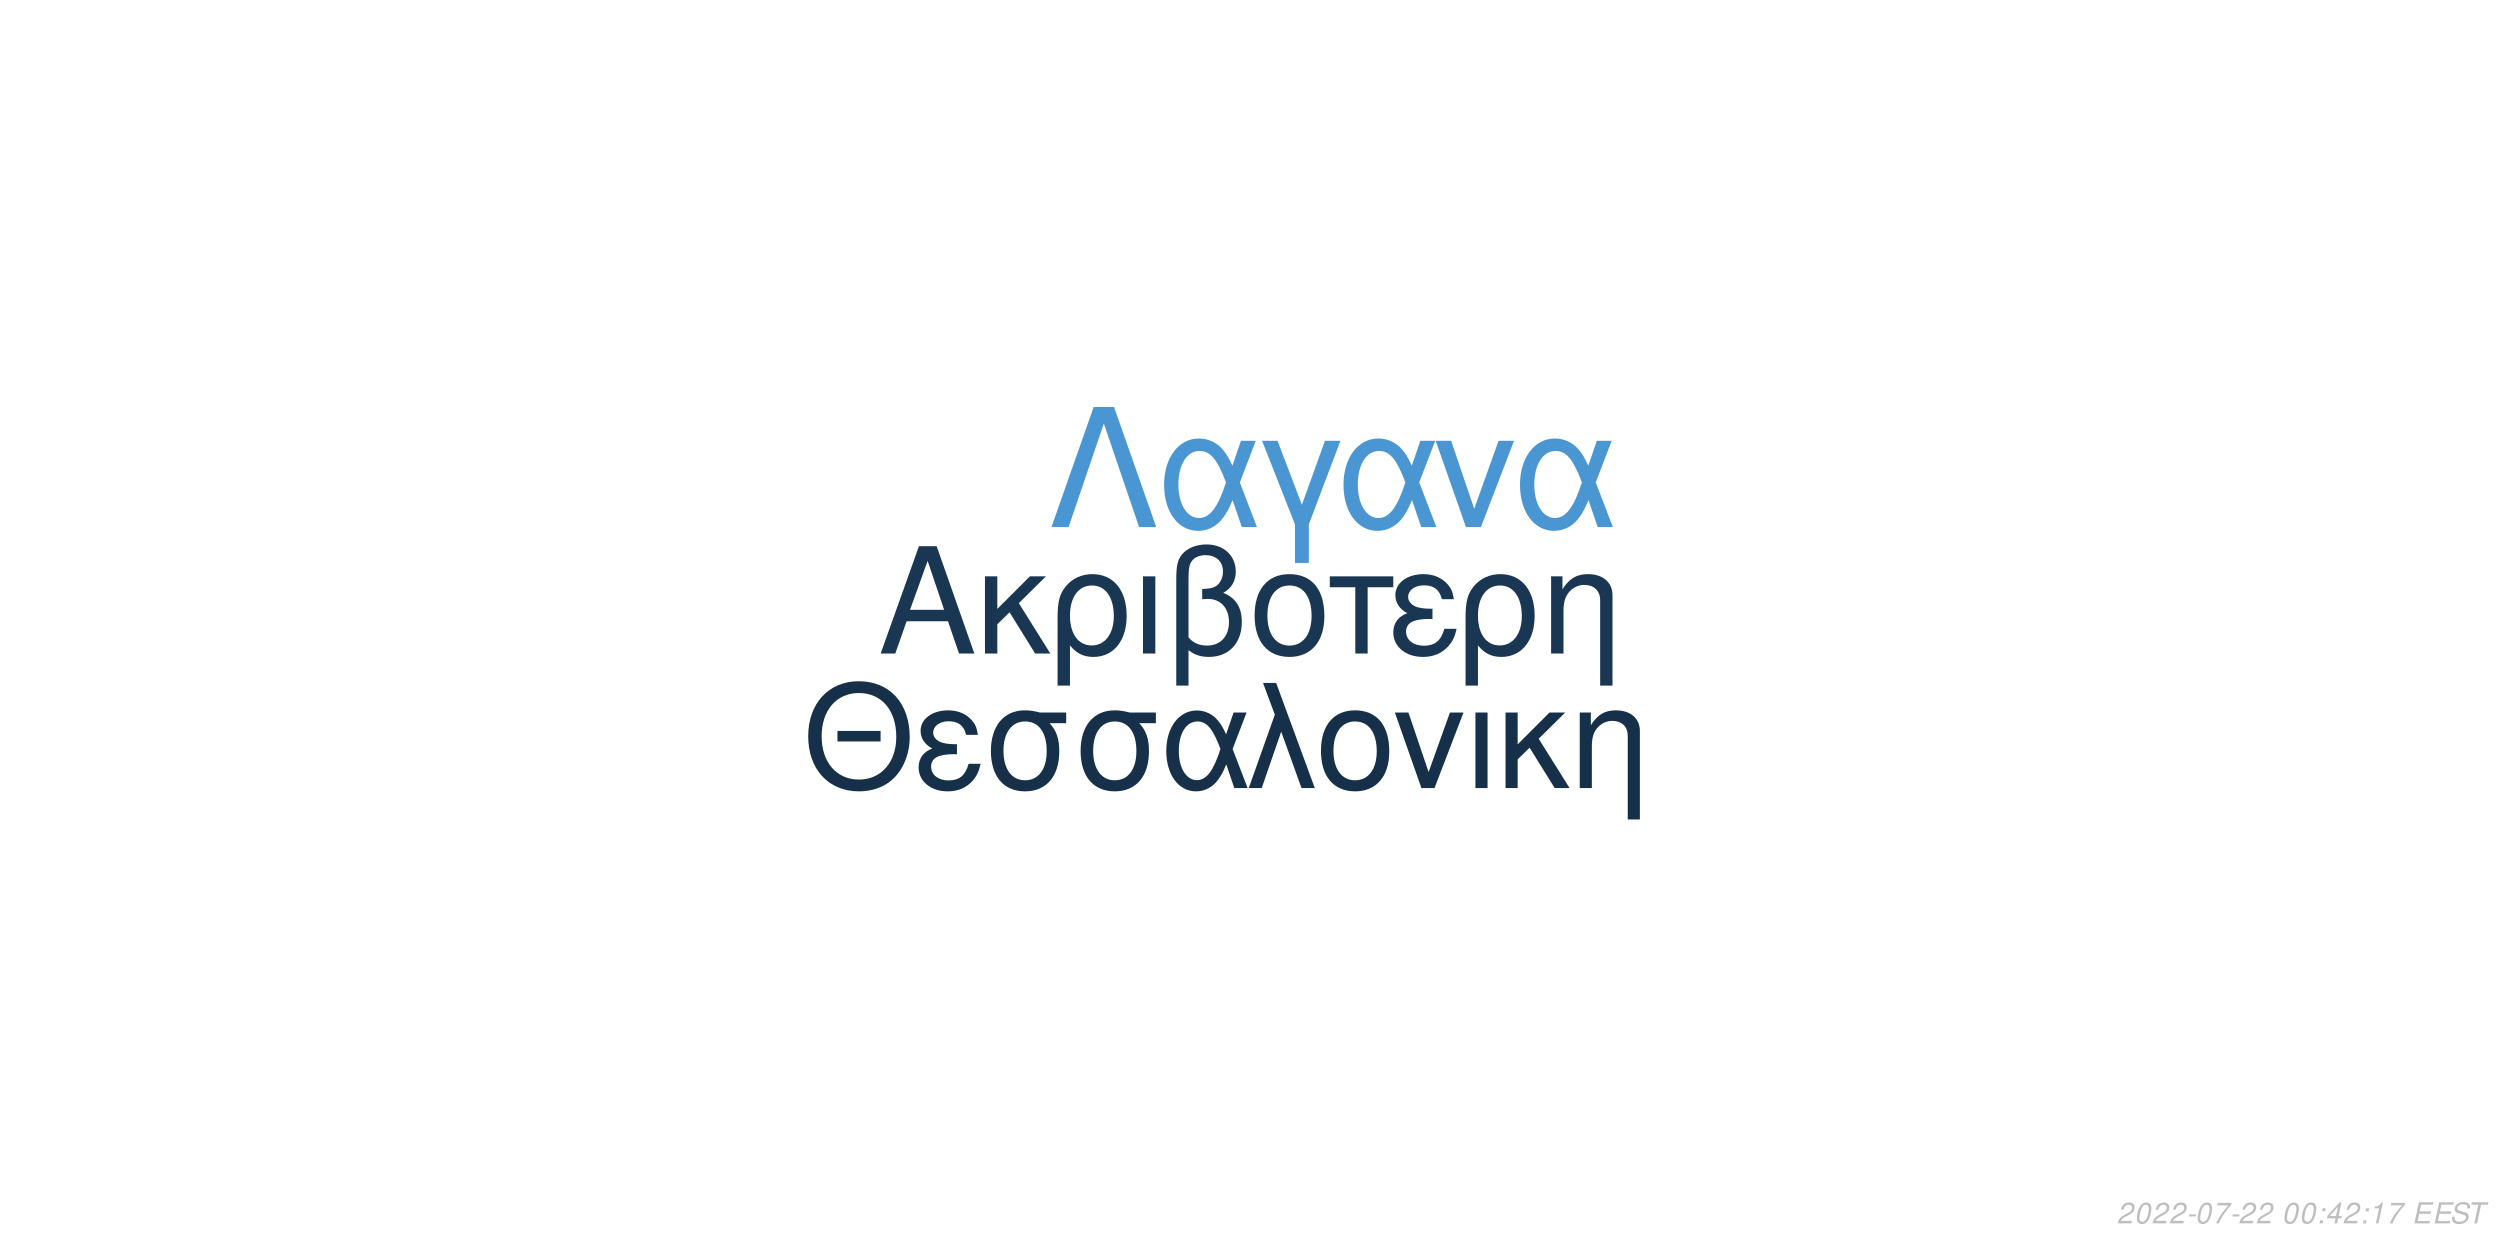
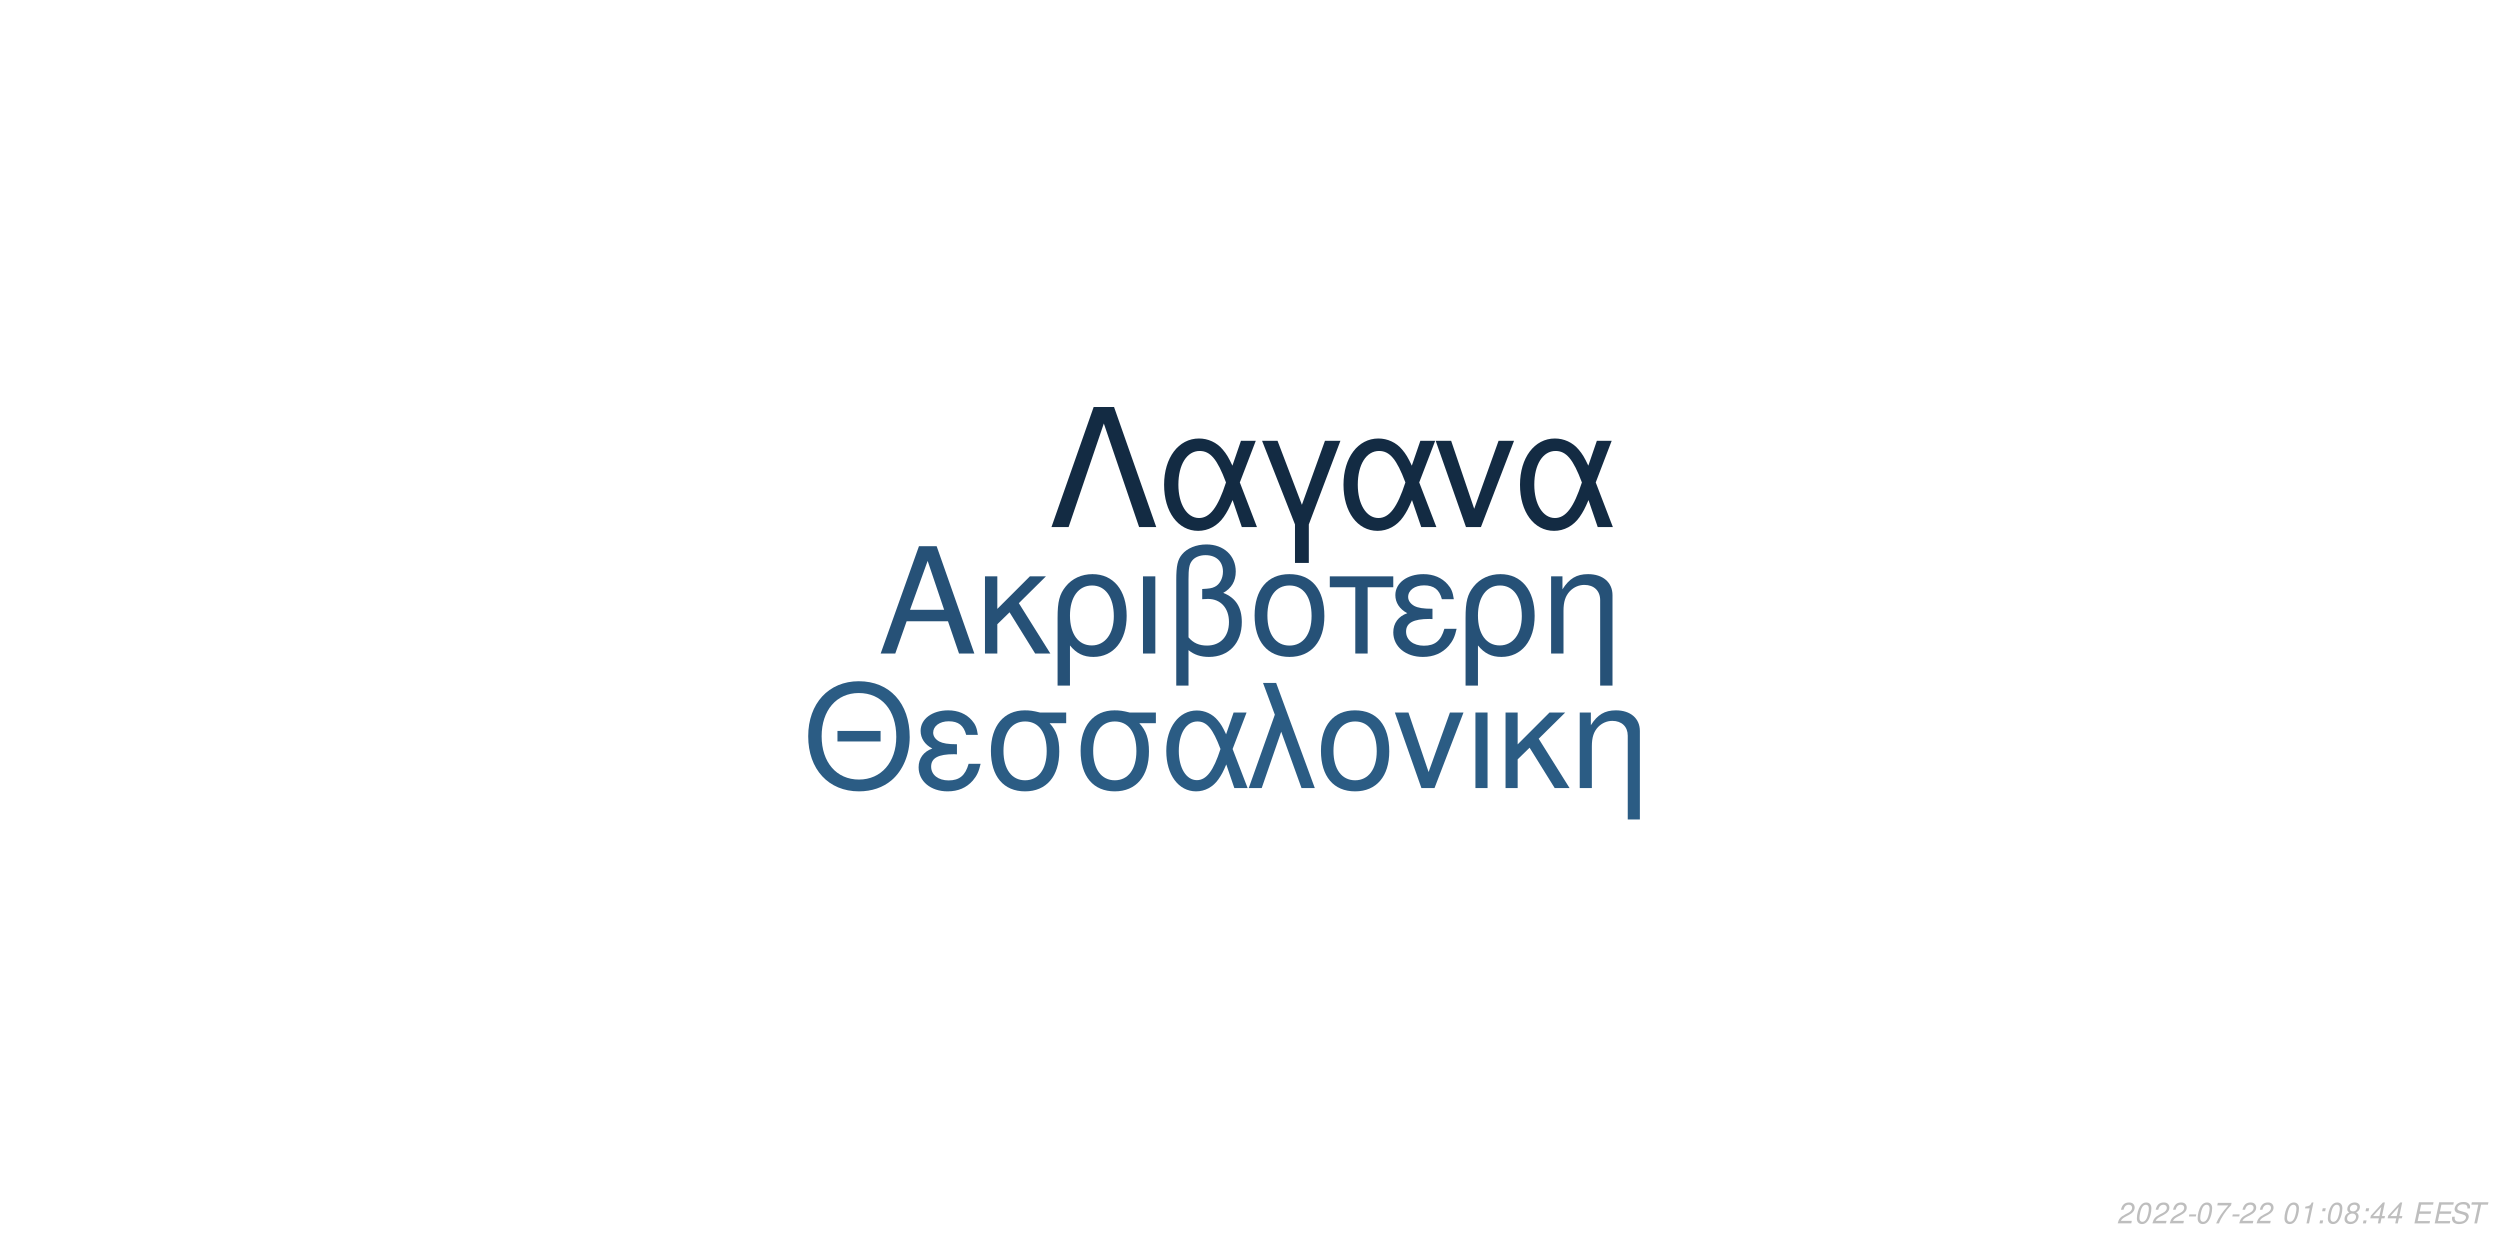
<svg xmlns="http://www.w3.org/2000/svg" xmlns:xlink="http://www.w3.org/1999/xlink" width="864pt" height="432pt" viewBox="0 0 864 432" version="1.1">
  <defs>
    <g>
      <symbol overflow="visible" id="glyph0-0">
        <path style="stroke:none;" d="" />
      </symbol>
      <symbol overflow="visible" id="glyph0-1">
        <path style="stroke:none;" d="M 24.125 -11.141 L 27.938 0 L 33.234 0 L 20.203 -37.094 L 14.094 -37.094 L 0.859 0 L 5.906 0 L 9.828 -11.141 Z M 22.797 -15.109 L 11 -15.109 L 17.094 -32.016 Z M 22.797 -15.109 " />
      </symbol>
      <symbol overflow="visible" id="glyph0-2">
        <path style="stroke:none;" d="M 7.172 -15.422 L 7.172 -26.672 L 2.906 -26.672 L 2.906 0 L 7.172 0 L 7.172 -10.125 L 11.406 -14.25 L 20.25 0 L 25.5 0 L 14.609 -17.406 L 23.969 -26.672 L 18.422 -26.672 Z M 7.172 -15.422 " />
      </symbol>
      <symbol overflow="visible" id="glyph0-3">
        <path style="stroke:none;" d="M 3 11.094 L 7.281 11.094 L 7.281 -2.797 C 9.516 -0.047 11.953 1.172 15.375 1.172 C 22.344 1.172 26.875 -4.422 26.875 -13.031 C 26.875 -21.891 22.297 -27.438 15.062 -27.438 C 11.297 -27.438 7.984 -25.906 5.797 -23.156 C 3.672 -20.516 3 -17.969 3 -12.359 Z M 14.906 -23.516 C 19.547 -23.516 22.438 -19.438 22.438 -12.922 C 22.438 -6.812 19.391 -2.797 14.812 -2.797 C 10.172 -2.797 7.281 -6.766 7.281 -13.125 C 7.281 -19.484 10.234 -23.516 14.906 -23.516 Z M 14.906 -23.516 " />
      </symbol>
      <symbol overflow="visible" id="glyph0-4">
        <path style="stroke:none;" d="M 3.516 0 L 7.781 0 L 7.781 -26.672 L 3.516 -26.672 Z M 3.516 0 " />
      </symbol>
      <symbol overflow="visible" id="glyph0-5">
        <path style="stroke:none;" d="M 4.016 11.094 L 8.25 11.094 L 8.25 -1.172 C 10.172 0.406 12.422 1.172 15.312 1.172 C 22.188 1.172 26.672 -3.609 26.672 -10.891 C 26.672 -15.984 24.578 -19.234 20.25 -20.969 C 23.109 -22.547 24.578 -25.031 24.578 -28.344 C 24.578 -33.844 20.406 -37.703 14.453 -37.703 C 10.938 -37.703 7.734 -36.391 6 -34.25 C 4.484 -32.422 4.016 -30.328 4.016 -25.391 Z M 8.25 -25.656 C 8.25 -29.359 8.5 -30.844 9.469 -32.062 C 10.375 -33.281 12.156 -34 14.094 -34 C 17.812 -34 20.156 -31.812 20.156 -28.297 C 20.156 -25.953 18.984 -23.812 17.297 -23.047 C 16.281 -22.547 15.469 -22.438 12.984 -22.297 L 12.984 -18.781 C 13.734 -18.828 14.344 -18.875 14.969 -18.875 C 19.344 -18.875 22.234 -15.719 22.234 -10.891 C 22.234 -5.906 19.281 -2.75 14.656 -2.75 C 11.953 -2.75 9.922 -3.609 8.25 -5.594 Z M 8.25 -25.656 " />
      </symbol>
      <symbol overflow="visible" id="glyph0-6">
        <path style="stroke:none;" d="M 14.094 -27.438 C 6.562 -27.438 2.094 -22.094 2.094 -13.125 C 2.094 -4.125 6.562 1.172 14.141 1.172 C 21.672 1.172 26.203 -4.172 26.203 -12.922 C 26.203 -22.188 21.828 -27.438 14.094 -27.438 Z M 14.141 -23.516 C 18.938 -23.516 21.781 -19.594 21.781 -12.984 C 21.781 -6.672 18.828 -2.75 14.141 -2.75 C 9.422 -2.75 6.516 -6.672 6.516 -13.125 C 6.516 -19.594 9.422 -23.516 14.141 -23.516 Z M 14.141 -23.516 " />
      </symbol>
      <symbol overflow="visible" id="glyph0-7">
        <path style="stroke:none;" d="M 7.891 0 L 12.156 0 L 12.156 -22.906 L 21.016 -22.906 L 21.016 -26.672 L -0.922 -26.672 L -0.922 -22.906 L 7.891 -22.906 Z M 7.891 0 " />
      </symbol>
      <symbol overflow="visible" id="glyph0-8">
        <path style="stroke:none;" d="M 14.562 -15.469 C 11.344 -15.469 9.562 -15.781 8.297 -16.438 C 6.922 -17.203 6.156 -18.328 6.156 -19.547 C 6.156 -21.891 8.453 -23.562 11.656 -23.562 C 15.062 -23.562 16.953 -22.094 17.812 -18.781 L 21.938 -18.781 C 21.578 -21.266 21.062 -22.5 19.797 -23.922 C 17.812 -26.203 14.906 -27.438 11.453 -27.438 C 5.797 -27.438 1.734 -24.375 1.734 -20.203 C 1.734 -17.609 3.156 -15.375 5.859 -13.938 C 2.797 -12.875 1.016 -10.484 1.016 -7.328 C 1.016 -2.391 5.297 1.172 11.25 1.172 C 14.969 1.172 17.906 -0.109 20.156 -2.641 C 21.578 -4.328 22.297 -5.797 22.906 -8.547 L 18.672 -8.547 C 17.5 -4.422 15.422 -2.703 11.609 -2.703 C 7.938 -2.703 5.438 -4.688 5.438 -7.578 C 5.438 -10.578 7.938 -11.953 13.484 -11.953 C 13.641 -11.953 14.094 -11.953 14.562 -11.906 Z M 14.562 -15.469 " />
      </symbol>
      <symbol overflow="visible" id="glyph0-9">
        <path style="stroke:none;" d="M 3.562 -26.672 L 3.562 0 L 7.844 0 L 7.844 -14.703 C 7.844 -17.906 8.5 -19.891 10.031 -21.531 C 11.406 -22.953 13.188 -23.719 15.062 -23.719 C 18.375 -23.719 20.516 -21.672 20.516 -18.469 L 20.516 11.094 L 24.781 11.094 L 24.781 -20.156 C 24.781 -24.578 21.469 -27.438 16.328 -27.438 C 12.359 -27.438 9.828 -25.906 7.484 -22.188 L 7.484 -26.672 Z M 3.562 -26.672 " />
      </symbol>
      <symbol overflow="visible" id="glyph1-0">
        <path style="stroke:none;" d="" />
      </symbol>
      <symbol overflow="visible" id="glyph1-1">
        <path style="stroke:none;" d="M 26.859 -19.734 L 11.953 -19.734 L 11.953 -16.094 L 26.859 -16.094 Z M 19.328 -36.922 C 8.922 -36.922 1.844 -29.25 1.844 -17.891 C 1.844 -6.484 8.875 1.141 19.391 1.141 C 23.812 1.141 27.703 -0.203 30.641 -2.688 C 34.578 -6.031 36.922 -11.656 36.922 -17.594 C 36.922 -29.297 30 -36.922 19.328 -36.922 Z M 19.328 -32.844 C 27.203 -32.844 32.281 -26.906 32.281 -17.688 C 32.281 -8.922 27.062 -2.938 19.391 -2.938 C 11.609 -2.938 6.484 -8.922 6.484 -17.891 C 6.484 -26.859 11.609 -32.844 19.328 -32.844 Z M 19.328 -32.844 " />
      </symbol>
      <symbol overflow="visible" id="glyph1-2">
        <path style="stroke:none;" d="M 14.25 -15.141 C 11.109 -15.141 9.375 -15.453 8.125 -16.094 C 6.781 -16.844 6.031 -17.938 6.031 -19.141 C 6.031 -21.422 8.266 -23.078 11.406 -23.078 C 14.75 -23.078 16.594 -21.625 17.438 -18.391 L 21.469 -18.391 C 21.125 -20.828 20.625 -22.031 19.391 -23.422 C 17.438 -25.656 14.594 -26.859 11.219 -26.859 C 5.688 -26.859 1.688 -23.875 1.688 -19.781 C 1.688 -17.234 3.094 -15.047 5.734 -13.656 C 2.734 -12.609 1 -10.266 1 -7.172 C 1 -2.344 5.188 1.141 11.016 1.141 C 14.656 1.141 17.547 -0.094 19.734 -2.594 C 21.125 -4.234 21.828 -5.688 22.422 -8.375 L 18.281 -8.375 C 17.141 -4.328 15.094 -2.641 11.359 -2.641 C 7.766 -2.641 5.328 -4.578 5.328 -7.422 C 5.328 -10.359 7.766 -11.703 13.203 -11.703 C 13.359 -11.703 13.797 -11.703 14.25 -11.656 Z M 14.25 -15.141 " />
      </symbol>
      <symbol overflow="visible" id="glyph1-3">
        <path style="stroke:none;" d="M 29 -26.109 L 19.938 -26.109 C 17.594 -26.703 16.438 -26.859 14.703 -26.859 C 7.469 -26.859 2.984 -21.469 2.984 -12.859 C 2.984 -4.031 7.375 1.141 14.797 1.141 C 22.172 1.141 26.609 -4.078 26.609 -12.656 C 26.609 -17.047 25.656 -19.828 23.266 -22.422 L 29 -22.422 Z M 14.797 -23.016 C 19.531 -23.016 22.266 -19.234 22.266 -12.75 C 22.266 -6.531 19.438 -2.688 14.797 -2.688 C 10.172 -2.688 7.328 -6.531 7.328 -12.859 C 7.328 -19.188 10.172 -23.016 14.797 -23.016 Z M 14.797 -23.016 " />
      </symbol>
      <symbol overflow="visible" id="glyph1-4">
        <path style="stroke:none;" d="M 29.344 -26.109 L 24.859 -26.109 L 22.266 -18.578 C 21.125 -21.031 20.484 -22.125 19.328 -23.469 C 17.547 -25.609 14.906 -26.812 12.156 -26.812 C 5.984 -26.812 1.594 -20.984 1.594 -12.812 C 1.594 -4.578 5.828 1.141 11.906 1.141 C 14.953 1.141 17.734 -0.344 19.625 -3.047 C 20.672 -4.531 21.281 -5.688 22.328 -8.172 L 25.109 0 L 29.703 0 L 24.516 -13.5 Z M 20.328 -13.5 C 17.891 -5.922 15.453 -2.734 12.156 -2.734 C 8.516 -2.734 5.922 -6.922 5.922 -12.812 C 5.922 -18.938 8.516 -23.016 12.359 -23.016 C 15.594 -23.016 17.688 -20.531 20.328 -13.5 Z M 20.328 -13.5 " />
      </symbol>
      <symbol overflow="visible" id="glyph1-5">
        <path style="stroke:none;" d="M 1.094 0 L 5.578 0 L 12.312 -19.484 L 19.328 0 L 23.922 0 L 10.562 -36.328 L 6.031 -36.328 L 10.109 -25.359 Z M 1.094 0 " />
      </symbol>
      <symbol overflow="visible" id="glyph1-6">
        <path style="stroke:none;" d="M 13.797 -26.859 C 6.422 -26.859 2.047 -21.625 2.047 -12.859 C 2.047 -4.031 6.422 1.141 13.859 1.141 C 21.234 1.141 25.656 -4.078 25.656 -12.656 C 25.656 -21.719 21.375 -26.859 13.797 -26.859 Z M 13.859 -23.016 C 18.531 -23.016 21.328 -19.188 21.328 -12.703 C 21.328 -6.531 18.438 -2.688 13.859 -2.688 C 9.219 -2.688 6.375 -6.531 6.375 -12.859 C 6.375 -19.188 9.219 -23.016 13.859 -23.016 Z M 13.859 -23.016 " />
      </symbol>
      <symbol overflow="visible" id="glyph1-7">
        <path style="stroke:none;" d="M 14.297 0 L 24.312 -26.109 L 19.625 -26.109 L 12.25 -5.531 L 5.281 -26.109 L 0.594 -26.109 L 9.766 0 Z M 14.297 0 " />
      </symbol>
      <symbol overflow="visible" id="glyph1-8">
        <path style="stroke:none;" d="M 3.438 0 L 7.625 0 L 7.625 -26.109 L 3.438 -26.109 Z M 3.438 0 " />
      </symbol>
      <symbol overflow="visible" id="glyph1-9">
        <path style="stroke:none;" d="M 7.031 -15.094 L 7.031 -26.109 L 2.844 -26.109 L 2.844 0 L 7.031 0 L 7.031 -9.922 L 11.156 -13.953 L 19.828 0 L 24.969 0 L 14.297 -17.047 L 23.469 -26.109 L 18.031 -26.109 Z M 7.031 -15.094 " />
      </symbol>
      <symbol overflow="visible" id="glyph1-10">
        <path style="stroke:none;" d="M 3.484 -26.109 L 3.484 0 L 7.672 0 L 7.672 -14.406 C 7.672 -17.547 8.328 -19.484 9.812 -21.078 C 11.156 -22.469 12.906 -23.219 14.75 -23.219 C 17.984 -23.219 20.078 -21.234 20.078 -18.094 L 20.078 10.859 L 24.266 10.859 L 24.266 -19.734 C 24.266 -24.062 21.031 -26.859 16 -26.859 C 12.109 -26.859 9.609 -25.359 7.328 -21.719 L 7.328 -26.109 Z M 3.484 -26.109 " />
      </symbol>
      <symbol overflow="visible" id="glyph2-0">
        <path style="stroke:none;" d="" />
      </symbol>
      <symbol overflow="visible" id="glyph2-1">
        <path style="stroke:none;" d="M 22.531 -41.484 L 15.484 -41.484 L 0.906 0 L 6.828 0 L 19 -35.797 L 31.188 0 L 37.109 0 Z M 22.531 -41.484 " />
      </symbol>
      <symbol overflow="visible" id="glyph2-2">
        <path style="stroke:none;" d="M 33.516 -29.812 L 28.391 -29.812 L 25.438 -21.219 C 24.125 -24.016 23.391 -25.266 22.078 -26.797 C 20.031 -29.25 17.016 -30.609 13.891 -30.609 C 6.828 -30.609 1.828 -23.953 1.828 -14.625 C 1.828 -5.234 6.656 1.312 13.594 1.312 C 17.078 1.312 20.266 -0.391 22.422 -3.469 C 23.609 -5.172 24.297 -6.484 25.5 -9.328 L 28.688 0 L 33.922 0 L 28 -15.422 Z M 23.219 -15.422 C 20.422 -6.766 17.641 -3.125 13.891 -3.125 C 9.734 -3.125 6.766 -7.906 6.766 -14.625 C 6.766 -21.625 9.734 -26.297 14.109 -26.297 C 17.812 -26.297 20.203 -23.453 23.219 -15.422 Z M 23.219 -15.422 " />
      </symbol>
      <symbol overflow="visible" id="glyph2-3">
        <path style="stroke:none;" d="M 12.062 12.406 L 16.844 12.406 L 16.844 -0.906 L 27.766 -29.812 L 22.422 -29.812 L 14.453 -7.688 L 6.031 -29.812 L 0.688 -29.812 L 12.062 -0.906 Z M 12.062 12.406 " />
      </symbol>
      <symbol overflow="visible" id="glyph2-4">
        <path style="stroke:none;" d="M 16.328 0 L 27.766 -29.812 L 22.422 -29.812 L 14 -6.312 L 6.031 -29.812 L 0.688 -29.812 L 11.156 0 Z M 16.328 0 " />
      </symbol>
      <symbol overflow="visible" id="glyph3-0">
        <path style="stroke:none;" d="" />
      </symbol>
      <symbol overflow="visible" id="glyph3-1">
        <path style="stroke:none;" d="M 5.234 -0.875 L 1.469 -0.875 C 1.641 -1.375 2.203 -1.891 3.109 -2.344 L 4.234 -2.938 C 5.562 -3.625 6.219 -4.469 6.219 -5.484 C 6.219 -5.938 6.062 -6.359 5.797 -6.656 C 5.469 -7.047 4.984 -7.234 4.312 -7.234 C 2.766 -7.234 1.891 -6.453 1.484 -4.734 L 2.375 -4.734 C 2.484 -5.188 2.609 -5.484 2.797 -5.75 C 3.094 -6.203 3.609 -6.453 4.188 -6.453 C 4.891 -6.453 5.344 -6.031 5.344 -5.375 C 5.344 -4.703 4.859 -4.094 4.016 -3.656 L 2.984 -3.125 C 1.234 -2.188 0.797 -1.656 0.344 -0.016 L 5.047 -0.016 Z M 5.234 -0.875 " />
      </symbol>
      <symbol overflow="visible" id="glyph3-2">
        <path style="stroke:none;" d="M 4.203 -7.234 C 3.375 -7.234 2.688 -6.812 2.125 -5.984 C 1.484 -5.047 0.984 -3.188 0.984 -1.734 C 0.984 -1.109 1.172 -0.562 1.484 -0.266 C 1.797 0.047 2.281 0.234 2.766 0.234 C 3.625 0.234 4.281 -0.156 4.859 -1.016 C 5.516 -1.953 6 -3.797 6 -5.266 C 6 -6.5 5.328 -7.234 4.203 -7.234 Z M 4.094 -6.453 C 4.734 -6.453 5.125 -5.984 5.125 -5.156 C 5.125 -4.203 4.781 -2.625 4.406 -1.812 C 3.984 -0.938 3.516 -0.547 2.875 -0.547 C 2.25 -0.547 1.875 -1.031 1.875 -1.828 C 1.875 -2.797 2.203 -4.344 2.594 -5.203 C 2.984 -6.047 3.453 -6.453 4.094 -6.453 Z M 4.094 -6.453 " />
      </symbol>
      <symbol overflow="visible" id="glyph3-3">
        <path style="stroke:none;" d="M 3.516 -3.125 L 1.125 -3.125 L 0.969 -2.406 L 3.359 -2.406 Z M 3.516 -3.125 " />
      </symbol>
      <symbol overflow="visible" id="glyph3-4">
        <path style="stroke:none;" d="M 6.703 -7.094 L 1.953 -7.094 L 1.766 -6.219 L 5.594 -6.219 C 3.344 -3.688 2.266 -2.109 1.375 0 L 2.344 0 C 3.031 -1.906 4.828 -4.594 6.547 -6.281 Z M 6.703 -7.094 " />
      </symbol>
      <symbol overflow="visible" id="glyph3-5">
        <path style="stroke:none;" d="" />
      </symbol>
      <symbol overflow="visible" id="glyph3-6">
+         <path style="stroke:none;" d="M 3.703 -5.188 L 2.594 0 L 3.469 0 L 5.016 -7.234 L 4.438 -7.234 C 3.906 -6.156 3.688 -6.016 2.234 -5.812 L 2.109 -5.188 Z M 3.703 -5.188 " />
+       </symbol>
+       <symbol overflow="visible" id="glyph3-7">
        <path style="stroke:none;" d="M 2.359 -1.031 L 1.312 -1.031 L 1.094 0 L 2.141 0 Z M 3.266 -5.234 L 2.219 -5.234 L 2 -4.203 L 3.047 -4.203 Z M 3.266 -5.234 " />
      </symbol>
-       <symbol overflow="visible" id="glyph3-7">
+       <symbol overflow="visible" id="glyph3-8">
+         <path style="stroke:none;" d="M 4.766 -3.797 C 5.078 -3.969 5.234 -4.078 5.438 -4.234 C 5.812 -4.594 6.062 -5.172 6.062 -5.734 C 6.062 -6.625 5.344 -7.234 4.266 -7.234 C 2.812 -7.234 1.703 -6.219 1.703 -4.875 C 1.703 -4.406 1.875 -4.125 2.359 -3.812 C 1.297 -3.312 0.75 -2.516 0.75 -1.469 C 0.75 -0.438 1.547 0.234 2.812 0.234 C 3.656 0.234 4.359 -0.094 4.938 -0.734 C 5.359 -1.234 5.609 -1.859 5.609 -2.438 C 5.609 -3.047 5.312 -3.516 4.766 -3.797 Z M 4.109 -6.453 C 4.797 -6.453 5.188 -6.125 5.188 -5.578 C 5.188 -5.266 5.062 -4.922 4.859 -4.672 C 4.562 -4.312 4.188 -4.156 3.656 -4.156 C 2.984 -4.156 2.594 -4.453 2.594 -4.984 C 2.594 -5.859 3.203 -6.453 4.109 -6.453 Z M 3.453 -3.406 C 4.234 -3.406 4.734 -2.984 4.734 -2.312 C 4.734 -1.312 3.922 -0.547 2.875 -0.547 C 2.125 -0.547 1.625 -0.969 1.625 -1.625 C 1.625 -2.609 2.438 -3.406 3.453 -3.406 Z M 3.453 -3.406 " />
+       </symbol>
+       <symbol overflow="visible" id="glyph3-9">
        <path style="stroke:none;" d="M 3.625 -1.75 L 3.266 0 L 4.141 0 L 4.516 -1.75 L 5.562 -1.75 L 5.734 -2.531 L 4.688 -2.531 L 5.688 -7.234 L 5.016 -7.234 L 0.844 -2.672 L 0.641 -1.75 Z M 3.797 -2.531 L 1.594 -2.531 L 4.469 -5.703 Z M 3.797 -2.531 " />
      </symbol>
-       <symbol overflow="visible" id="glyph3-8">
-         <path style="stroke:none;" d="M 3.703 -5.188 L 2.594 0 L 3.469 0 L 5.016 -7.234 L 4.438 -7.234 C 3.906 -6.156 3.688 -6.016 2.234 -5.812 L 2.109 -5.188 Z M 3.703 -5.188 " />
-       </symbol>
-       <symbol overflow="visible" id="glyph3-9">
+       <symbol overflow="visible" id="glyph3-10">
        <path style="stroke:none;" d="M 2.547 -3.312 L 6.5 -3.312 L 6.688 -4.141 L 2.719 -4.141 L 3.219 -6.469 L 7.344 -6.469 L 7.516 -7.297 L 2.453 -7.297 L 0.906 0 L 6.125 0 L 6.297 -0.812 L 2.016 -0.812 Z M 2.547 -3.312 " />
      </symbol>
-       <symbol overflow="visible" id="glyph3-10">
+       <symbol overflow="visible" id="glyph3-11">
        <path style="stroke:none;" d="M 7.062 -5.156 C 7.125 -5.438 7.141 -5.562 7.141 -5.703 C 7.141 -6.156 6.938 -6.594 6.594 -6.891 C 6.188 -7.25 5.656 -7.406 4.875 -7.406 C 3.844 -7.406 3.047 -7.125 2.5 -6.562 C 2.094 -6.141 1.781 -5.438 1.781 -4.922 C 1.781 -4.297 2.219 -3.766 2.891 -3.562 L 4.594 -3.094 C 5.406 -2.859 5.734 -2.578 5.734 -2.094 C 5.734 -1.781 5.547 -1.406 5.266 -1.141 C 4.844 -0.766 4.266 -0.578 3.453 -0.578 C 2.328 -0.578 1.812 -0.984 1.812 -1.906 C 1.812 -2.047 1.812 -2.125 1.844 -2.312 L 0.984 -2.312 C 0.906 -2.062 0.891 -1.906 0.891 -1.688 C 0.891 -0.484 1.797 0.234 3.297 0.234 C 4.359 0.234 5.234 -0.062 5.812 -0.609 C 6.344 -1.078 6.688 -1.797 6.688 -2.375 C 6.688 -2.641 6.609 -2.906 6.453 -3.156 C 6.234 -3.5 5.938 -3.703 5.469 -3.828 L 3.75 -4.312 C 2.984 -4.547 2.734 -4.734 2.734 -5.188 C 2.734 -5.547 2.875 -5.844 3.188 -6.109 C 3.547 -6.438 4.031 -6.594 4.703 -6.594 C 5.266 -6.594 5.688 -6.484 5.906 -6.297 C 6.094 -6.125 6.219 -5.797 6.219 -5.516 C 6.219 -5.422 6.203 -5.344 6.188 -5.156 Z M 7.062 -5.156 " />
      </symbol>
-       <symbol overflow="visible" id="glyph3-11">
+       <symbol overflow="visible" id="glyph3-12">
        <path style="stroke:none;" d="M 4.938 -6.469 L 7.312 -6.469 L 7.484 -7.297 L 1.75 -7.297 L 1.578 -6.469 L 3.984 -6.469 L 2.609 0 L 3.547 0 Z M 4.938 -6.469 " />
      </symbol>
    </g>
  </defs>
  <g id="surface1">
    <rect x="0" y="0" width="864" height="432" style="fill:rgb(100%,100%,100%);fill-opacity:1;stroke:none;" />
-     <g style="fill:rgb(9.804%,21.176%,32.157%);fill-opacity:1;">
+     <g style="fill:rgb(14.902%,31.765%,46.667%);fill-opacity:1;">
      <use xlink:href="#glyph0-1" x="303.5" y="225.861" />
      <use xlink:href="#glyph0-2" x="337.5" y="225.861" />
      <use xlink:href="#glyph0-3" x="362.5" y="225.861" />
      <use xlink:href="#glyph0-4" x="391.5" y="225.861" />
      <use xlink:href="#glyph0-5" x="402.5" y="225.861" />
      <use xlink:href="#glyph0-6" x="431.5" y="225.861" />
      <use xlink:href="#glyph0-7" x="460.5" y="225.861" />
      <use xlink:href="#glyph0-8" x="480.5" y="225.861" />
      <use xlink:href="#glyph0-3" x="503.5" y="225.861" />
      <use xlink:href="#glyph0-9" x="532.5" y="225.861" />
    </g>
-     <g style="fill:rgb(8.627%,18.824%,29.02%);fill-opacity:1;">
+     <g style="fill:rgb(16.863%,36.078%,51.765%);fill-opacity:1;">
      <use xlink:href="#glyph1-1" x="277.473" y="272.354" />
      <use xlink:href="#glyph1-2" x="316.473" y="272.354" />
      <use xlink:href="#glyph1-3" x="339.473" y="272.354" />
      <use xlink:href="#glyph1-3" x="370.473" y="272.354" />
      <use xlink:href="#glyph1-4" x="401.473" y="272.354" />
      <use xlink:href="#glyph1-5" x="430.473" y="272.354" />
      <use xlink:href="#glyph1-6" x="454.473" y="272.354" />
      <use xlink:href="#glyph1-7" x="481.473" y="272.354" />
      <use xlink:href="#glyph1-8" x="506.473" y="272.354" />
      <use xlink:href="#glyph1-9" x="517.473" y="272.354" />
      <use xlink:href="#glyph1-10" x="542.473" y="272.354" />
    </g>
-     <g style="fill:rgb(28.627%,58.824%,82.745%);fill-opacity:1;">
+     <g style="fill:rgb(7.451%,16.863%,26.275%);fill-opacity:1;">
      <use xlink:href="#glyph2-1" x="362.484" y="182.152" />
      <use xlink:href="#glyph2-2" x="400.484" y="182.152" />
      <use xlink:href="#glyph2-3" x="435.484" y="182.152" />
      <use xlink:href="#glyph2-2" x="462.484" y="182.152" />
      <use xlink:href="#glyph2-4" x="495.484" y="182.152" />
      <use xlink:href="#glyph2-2" x="523.484" y="182.152" />
    </g>
    <g style="fill:rgb(74.51%,74.51%,74.51%);fill-opacity:1;">
      <use xlink:href="#glyph3-1" x="731.52" y="422.81" />
      <use xlink:href="#glyph3-2" x="737.52" y="422.81" />
      <use xlink:href="#glyph3-1" x="743.52" y="422.81" />
      <use xlink:href="#glyph3-1" x="749.52" y="422.81" />
      <use xlink:href="#glyph3-3" x="755.52" y="422.81" />
      <use xlink:href="#glyph3-2" x="758.52" y="422.81" />
      <use xlink:href="#glyph3-4" x="764.52" y="422.81" />
      <use xlink:href="#glyph3-3" x="770.52" y="422.81" />
      <use xlink:href="#glyph3-1" x="773.52" y="422.81" />
      <use xlink:href="#glyph3-1" x="779.52" y="422.81" />
      <use xlink:href="#glyph3-5" x="785.52" y="422.81" />
      <use xlink:href="#glyph3-2" x="788.52" y="422.81" />
-       <use xlink:href="#glyph3-2" x="794.52" y="422.81" />
-       <use xlink:href="#glyph3-6" x="800.52" y="422.81" />
-       <use xlink:href="#glyph3-7" x="803.52" y="422.81" />
-       <use xlink:href="#glyph3-1" x="809.52" y="422.81" />
-       <use xlink:href="#glyph3-6" x="815.52" y="422.81" />
-       <use xlink:href="#glyph3-8" x="818.52" y="422.81" />
-       <use xlink:href="#glyph3-4" x="824.52" y="422.81" />
+       <use xlink:href="#glyph3-6" x="794.52" y="422.81" />
+       <use xlink:href="#glyph3-7" x="800.52" y="422.81" />
+       <use xlink:href="#glyph3-2" x="803.52" y="422.81" />
+       <use xlink:href="#glyph3-8" x="809.52" y="422.81" />
+       <use xlink:href="#glyph3-7" x="815.52" y="422.81" />
+       <use xlink:href="#glyph3-9" x="818.52" y="422.81" />
+       <use xlink:href="#glyph3-9" x="824.52" y="422.81" />
      <use xlink:href="#glyph3-5" x="830.52" y="422.81" />
-       <use xlink:href="#glyph3-9" x="833.52" y="422.81" />
-       <use xlink:href="#glyph3-9" x="840.52" y="422.81" />
-       <use xlink:href="#glyph3-10" x="846.52" y="422.81" />
-       <use xlink:href="#glyph3-11" x="852.52" y="422.81" />
+       <use xlink:href="#glyph3-10" x="833.52" y="422.81" />
+       <use xlink:href="#glyph3-10" x="840.52" y="422.81" />
+       <use xlink:href="#glyph3-11" x="846.52" y="422.81" />
+       <use xlink:href="#glyph3-12" x="852.52" y="422.81" />
    </g>
  </g>
</svg>
